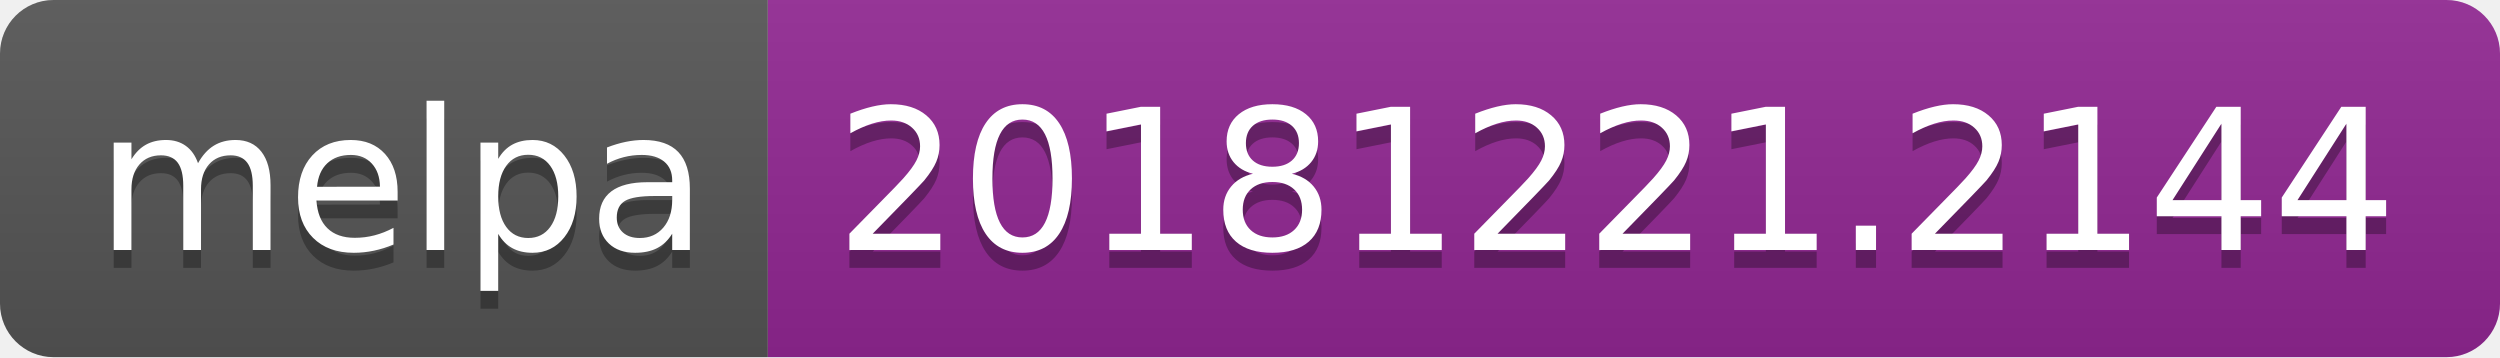
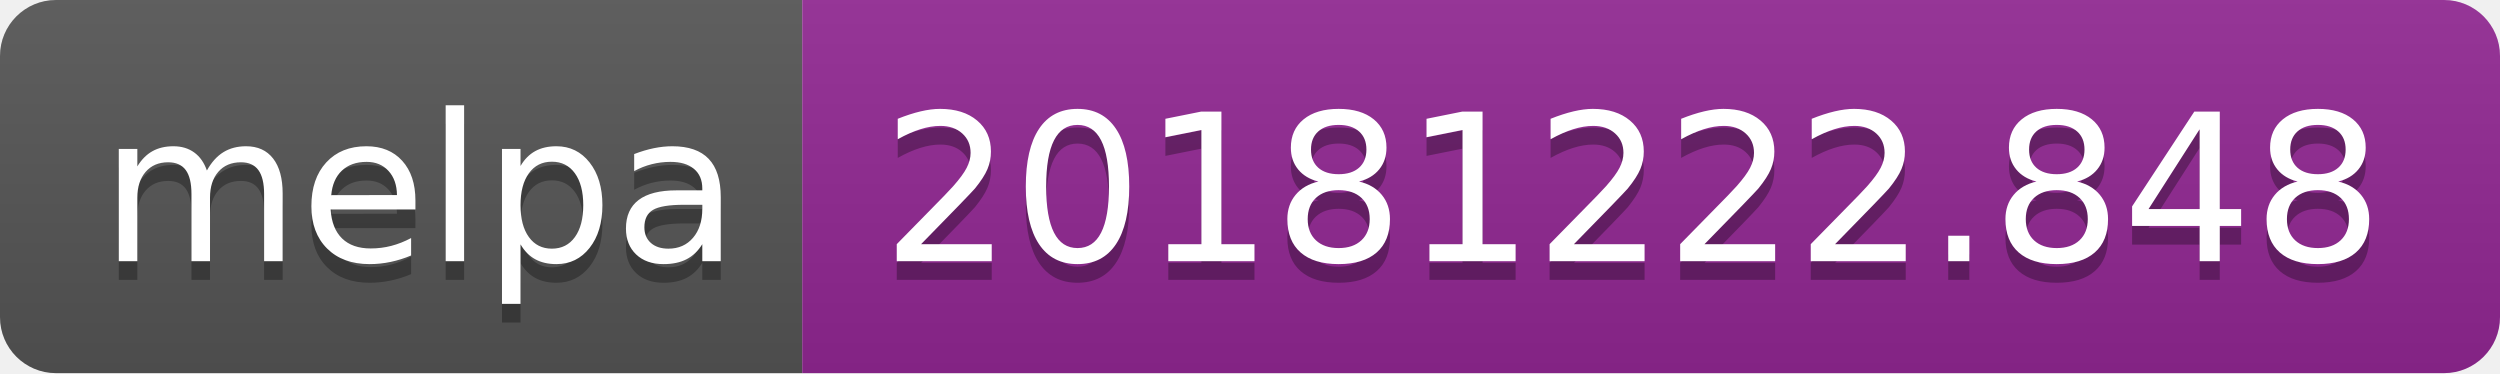
- <svg xmlns="http://www.w3.org/2000/svg" width="140" height="20">
+ <svg xmlns="http://www.w3.org/2000/svg" width="134" height="20">
  <linearGradient id="b" x2="0" y2="100%">
    <stop offset="0" stop-color="#bbb" stop-opacity=".1" />
    <stop offset="1" stop-opacity=".1" />
  </linearGradient>
  <clipPath id="a">
-     <rect width="140" height="20" rx="3" fill="#fff" />
+     <rect width="134" height="20" rx="3" fill="#fff" />
  </clipPath>
  <g clip-path="url(#a)">
    <path fill="#555" d="M0 0h43v20H0z" />
-     <path fill="#922793" d="M43 0h97v20H43z" />
-     <path fill="url(#b)" d="M0 0h140v20H0z" />
+     <path fill="#922793" d="M43 0h91v20H43z" />
+     <path fill="url(#b)" d="M0 0h134v20H0z" />
  </g>
  <g fill="#fff" text-anchor="middle" font-family="DejaVu Sans,Verdana,Geneva,sans-serif" font-size="110">
    <text x="225" y="150" fill="#010101" fill-opacity=".3" transform="scale(.1)" textLength="330">melpa</text>
    <text x="225" y="140" transform="scale(.1)" textLength="330">melpa</text>
-     <text x="905" y="150" fill="#010101" fill-opacity=".3" transform="scale(.1)" textLength="870">20181221.2144</text>
-     <text x="905" y="140" transform="scale(.1)" textLength="870">20181221.2144</text>
+     <text x="875" y="150" fill="#010101" fill-opacity=".3" transform="scale(.1)" textLength="810">20181222.848</text>
+     <text x="875" y="140" transform="scale(.1)" textLength="810">20181222.848</text>
  </g>
</svg>
